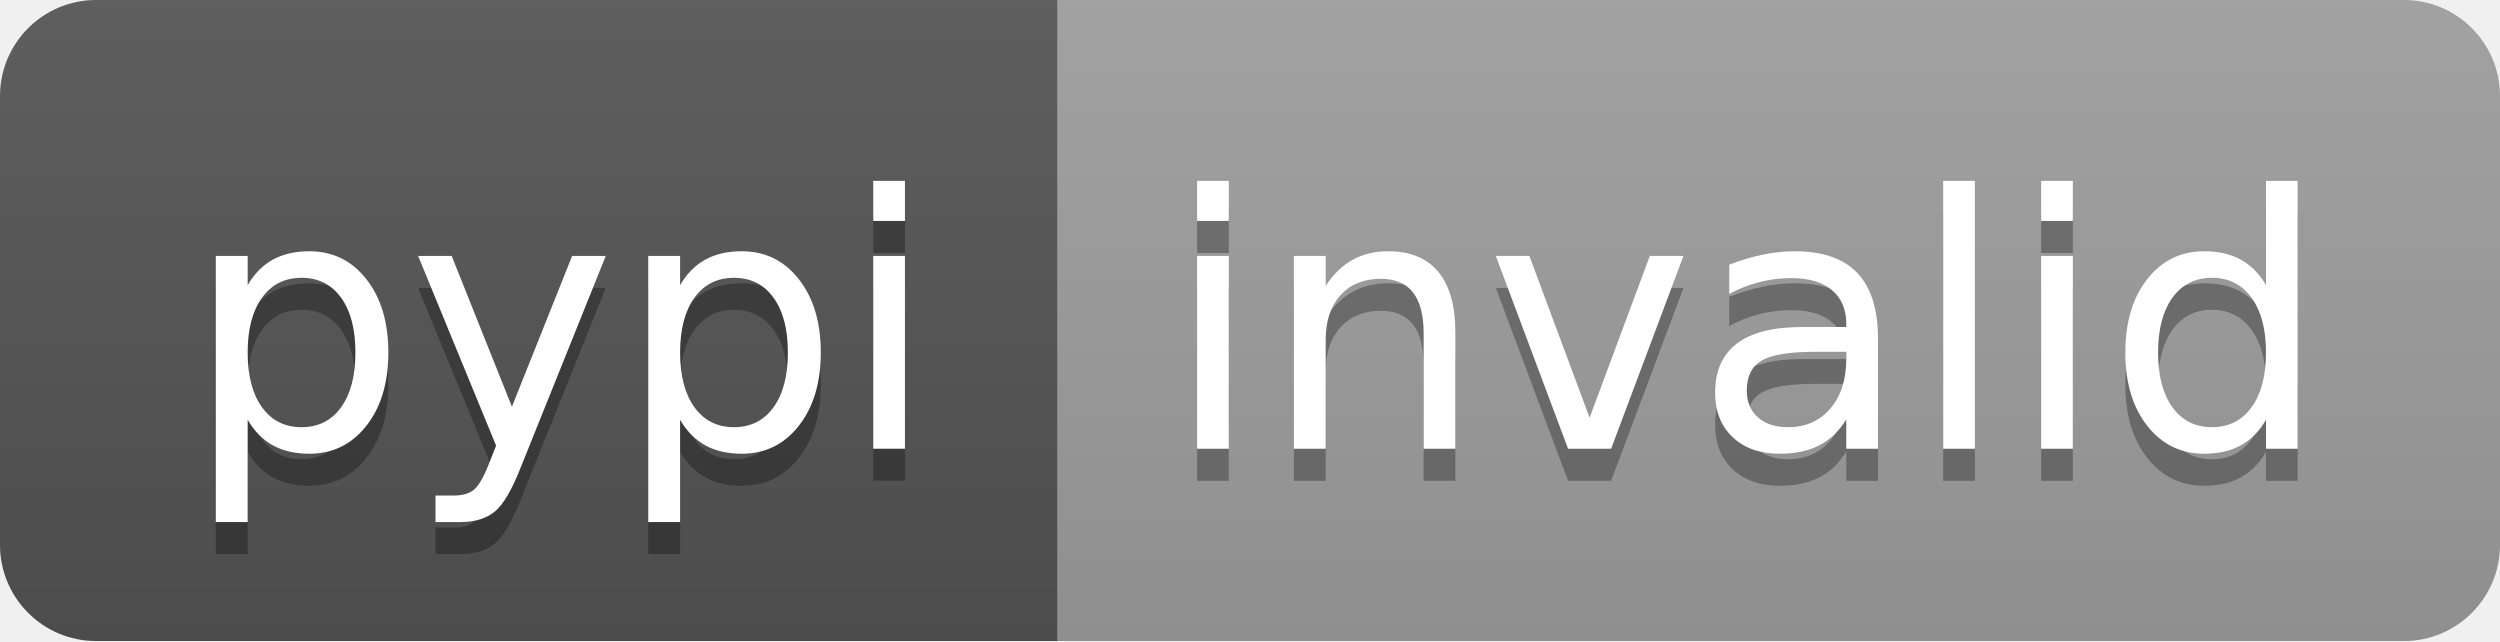
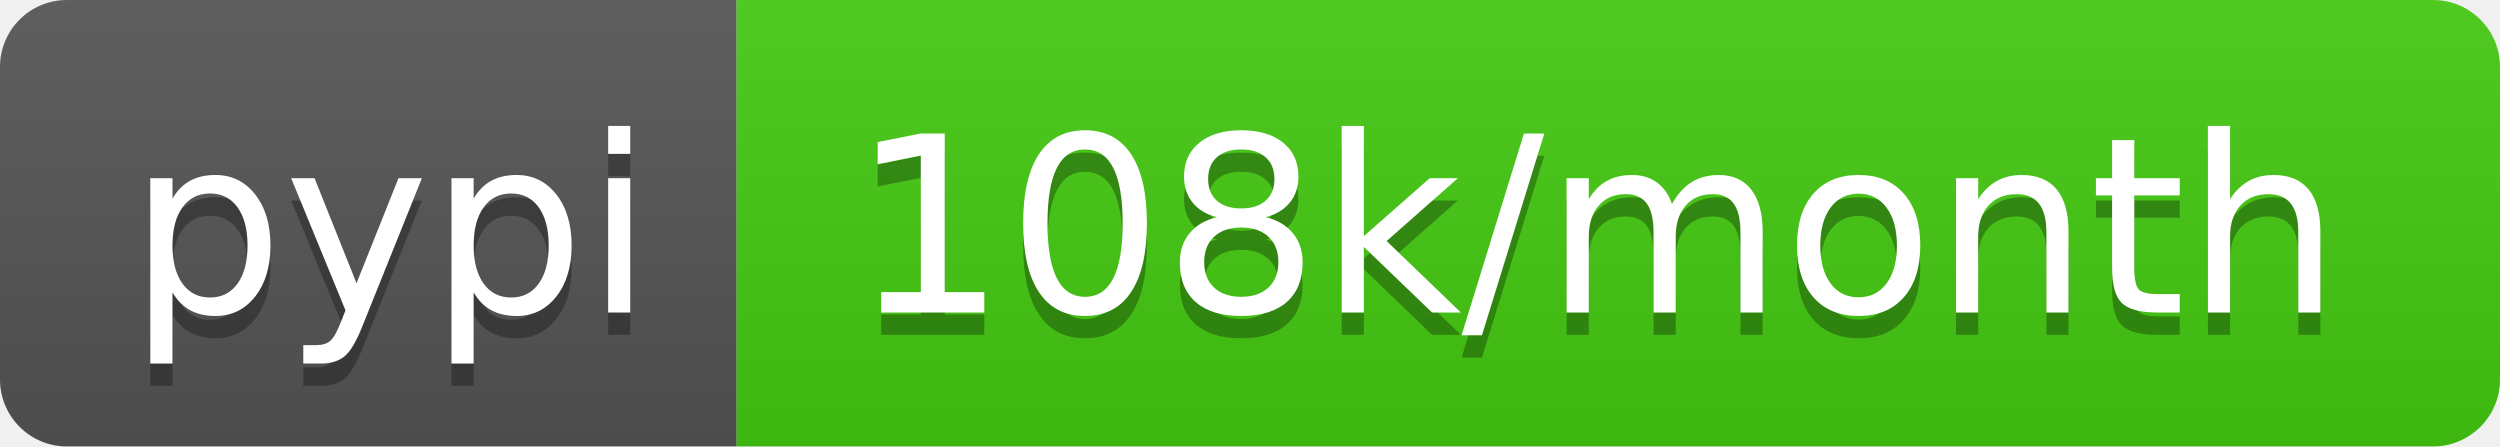
- <svg xmlns="http://www.w3.org/2000/svg" width="78" height="20" role="img" aria-label="pypi: invalid">
+ <svg xmlns="http://www.w3.org/2000/svg" width="112" height="20" role="img" aria-label="pypi: 108k/month">
  <linearGradient id="s" x2="0" y2="100%">
    <stop offset="0" stop-color="#bbb" stop-opacity=".1" />
    <stop offset="1" stop-opacity=".1" />
  </linearGradient>
  <clipPath id="r">
-     <rect width="78" height="20" rx="3" fill="#fff" />
+     <rect width="112" height="20" rx="3" fill="#fff" />
  </clipPath>
  <g clip-path="url(#r)">
    <rect width="33" height="20" fill="#555" />
-     <rect x="33" width="45" height="20" fill="#9f9f9f" />
-     <rect width="78" height="20" fill="url(#s)" />
+     <rect x="33" width="79" height="20" fill="#4c1" />
+     <rect width="112" height="20" fill="url(#s)" />
  </g>
  <g fill="#fff" text-anchor="middle" font-family="Verdana,Geneva,DejaVu Sans,sans-serif" text-rendering="geometricPrecision" font-size="110">
    <text aria-hidden="true" x="175" y="150" fill="#010101" fill-opacity=".3" transform="scale(.1)" textLength="230">pypi</text>
    <text x="175" y="140" transform="scale(.1)" fill="#fff" textLength="230">pypi</text>
-     <text aria-hidden="true" x="545" y="150" fill="#010101" fill-opacity=".3" transform="scale(.1)" textLength="350">invalid</text>
-     <text x="545" y="140" transform="scale(.1)" fill="#fff" textLength="350">invalid</text>
+     <text aria-hidden="true" x="715" y="150" fill="#010101" fill-opacity=".3" transform="scale(.1)" textLength="690">108k/month</text>
+     <text x="715" y="140" transform="scale(.1)" fill="#fff" textLength="690">108k/month</text>
  </g>
</svg>
